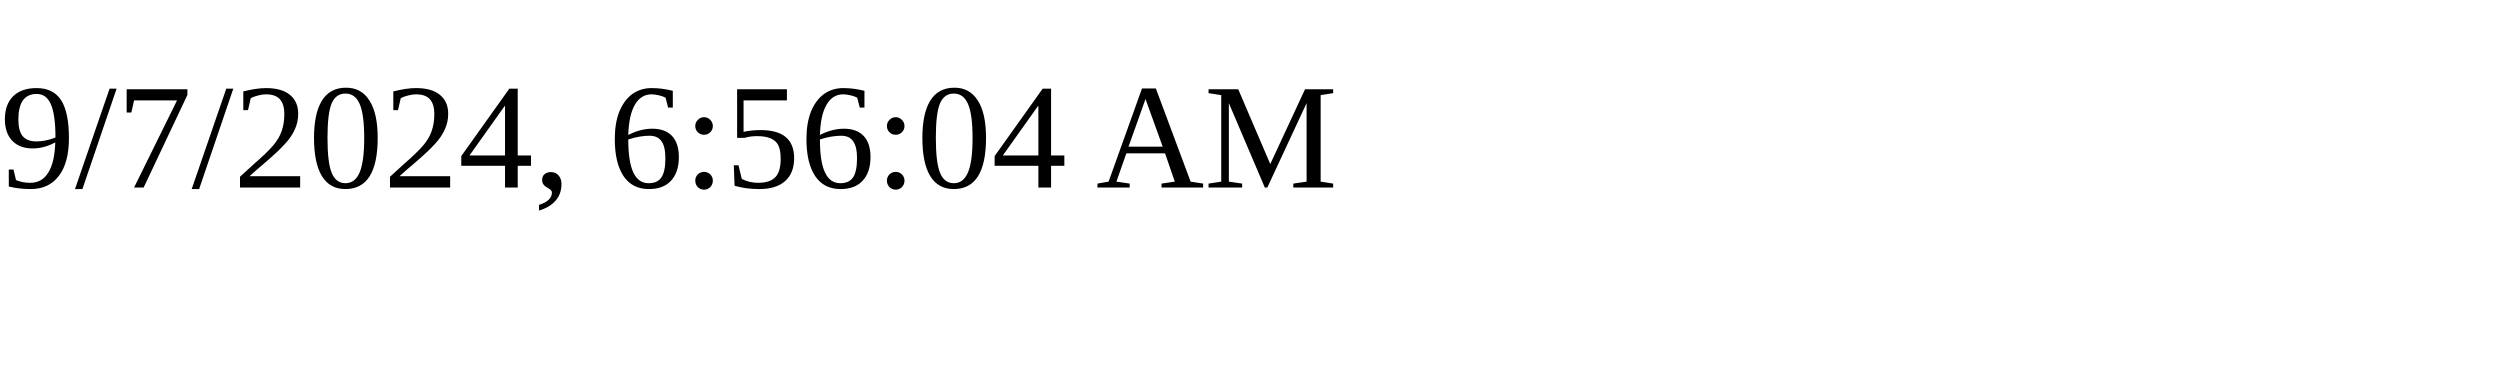
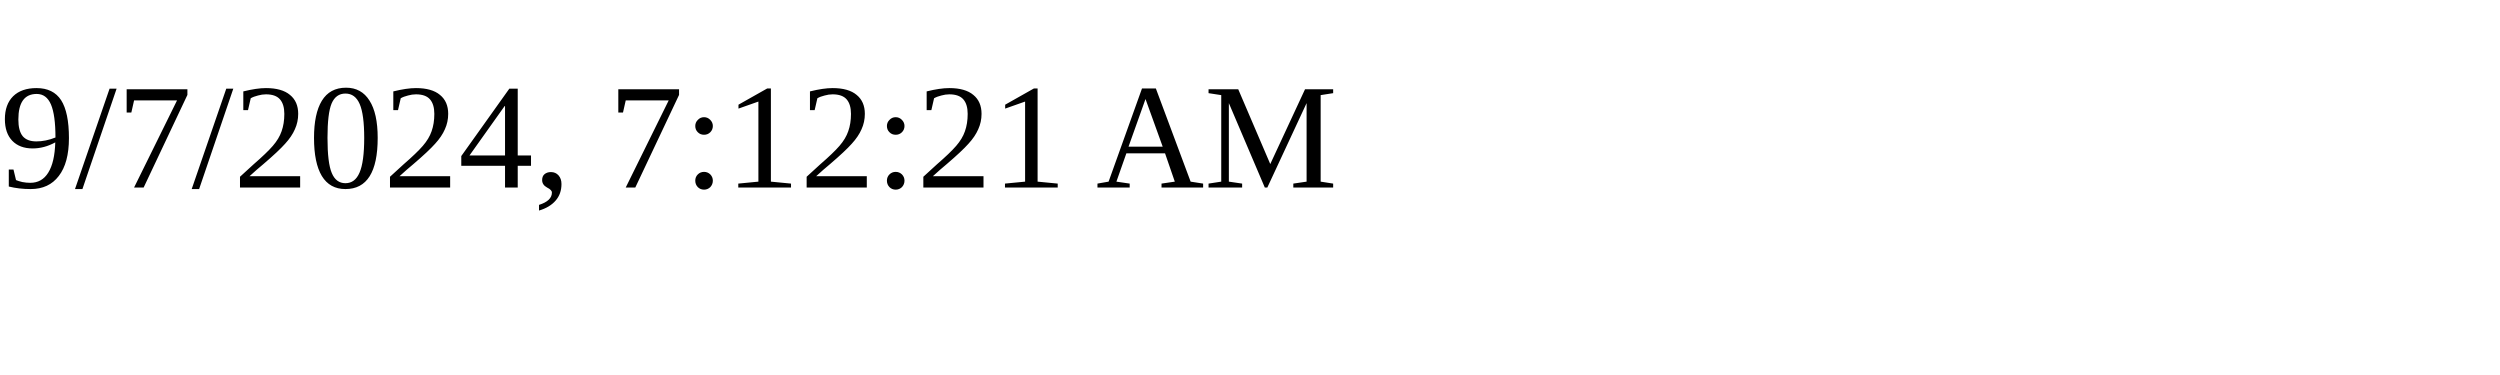
<svg xmlns="http://www.w3.org/2000/svg" height="30" width="200">
-   <text x="0" y="15">9/7/2024, 6:56:04 AM</text>
+   <text x="0" y="15">9/7/2024, 7:12:21 AM</text>
</svg>
